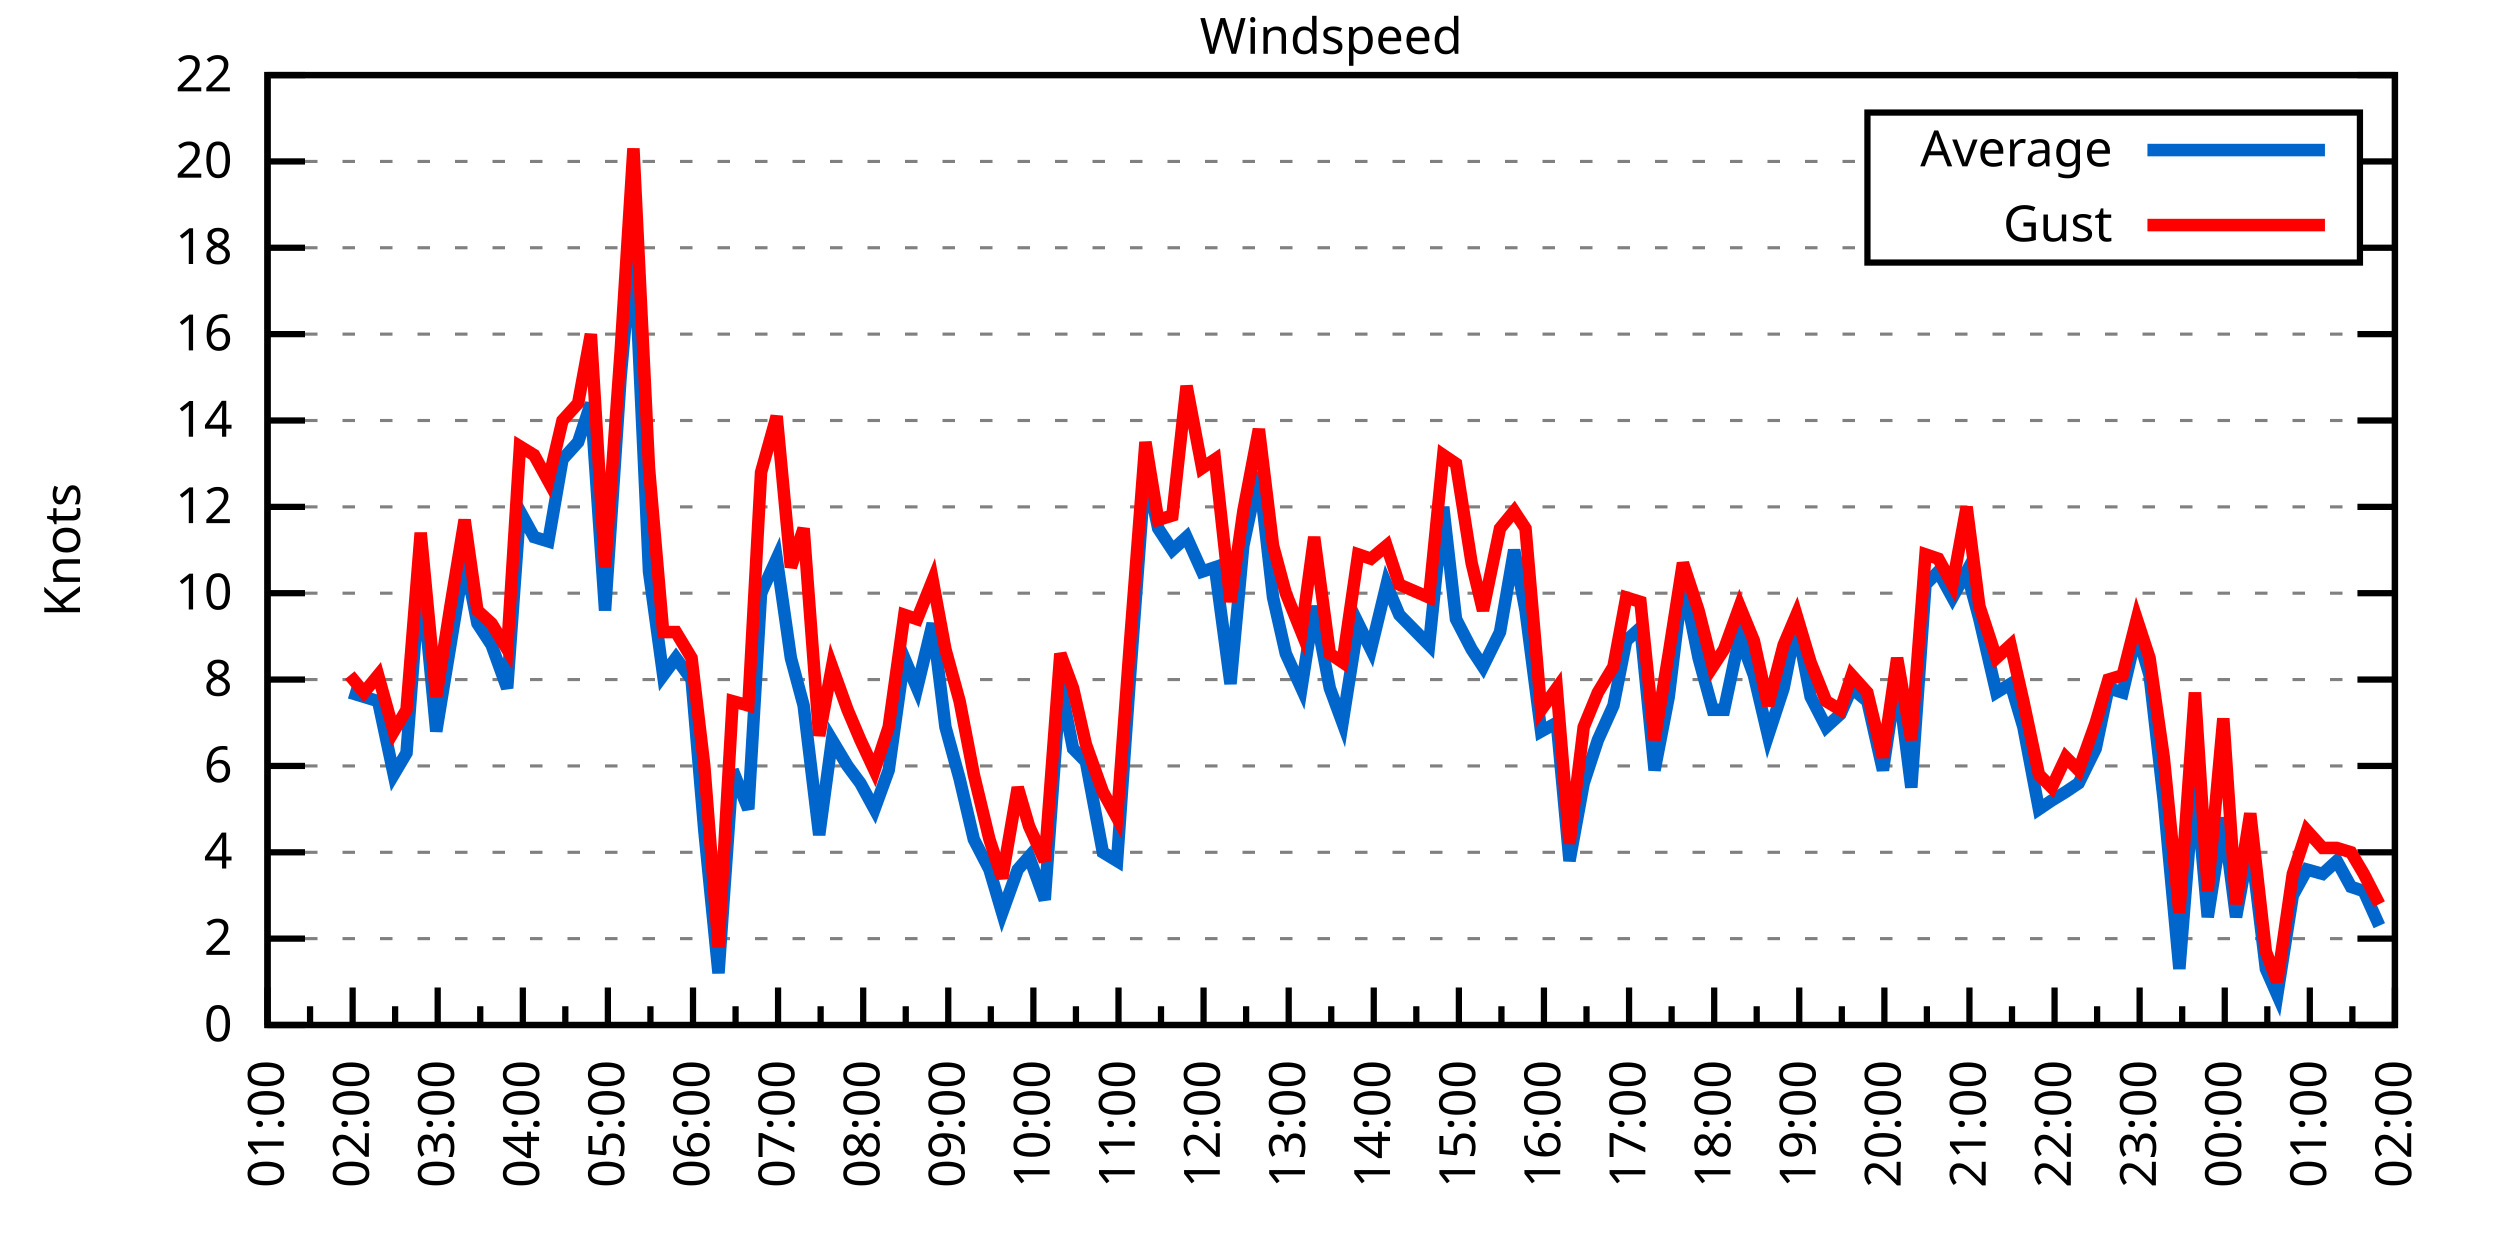
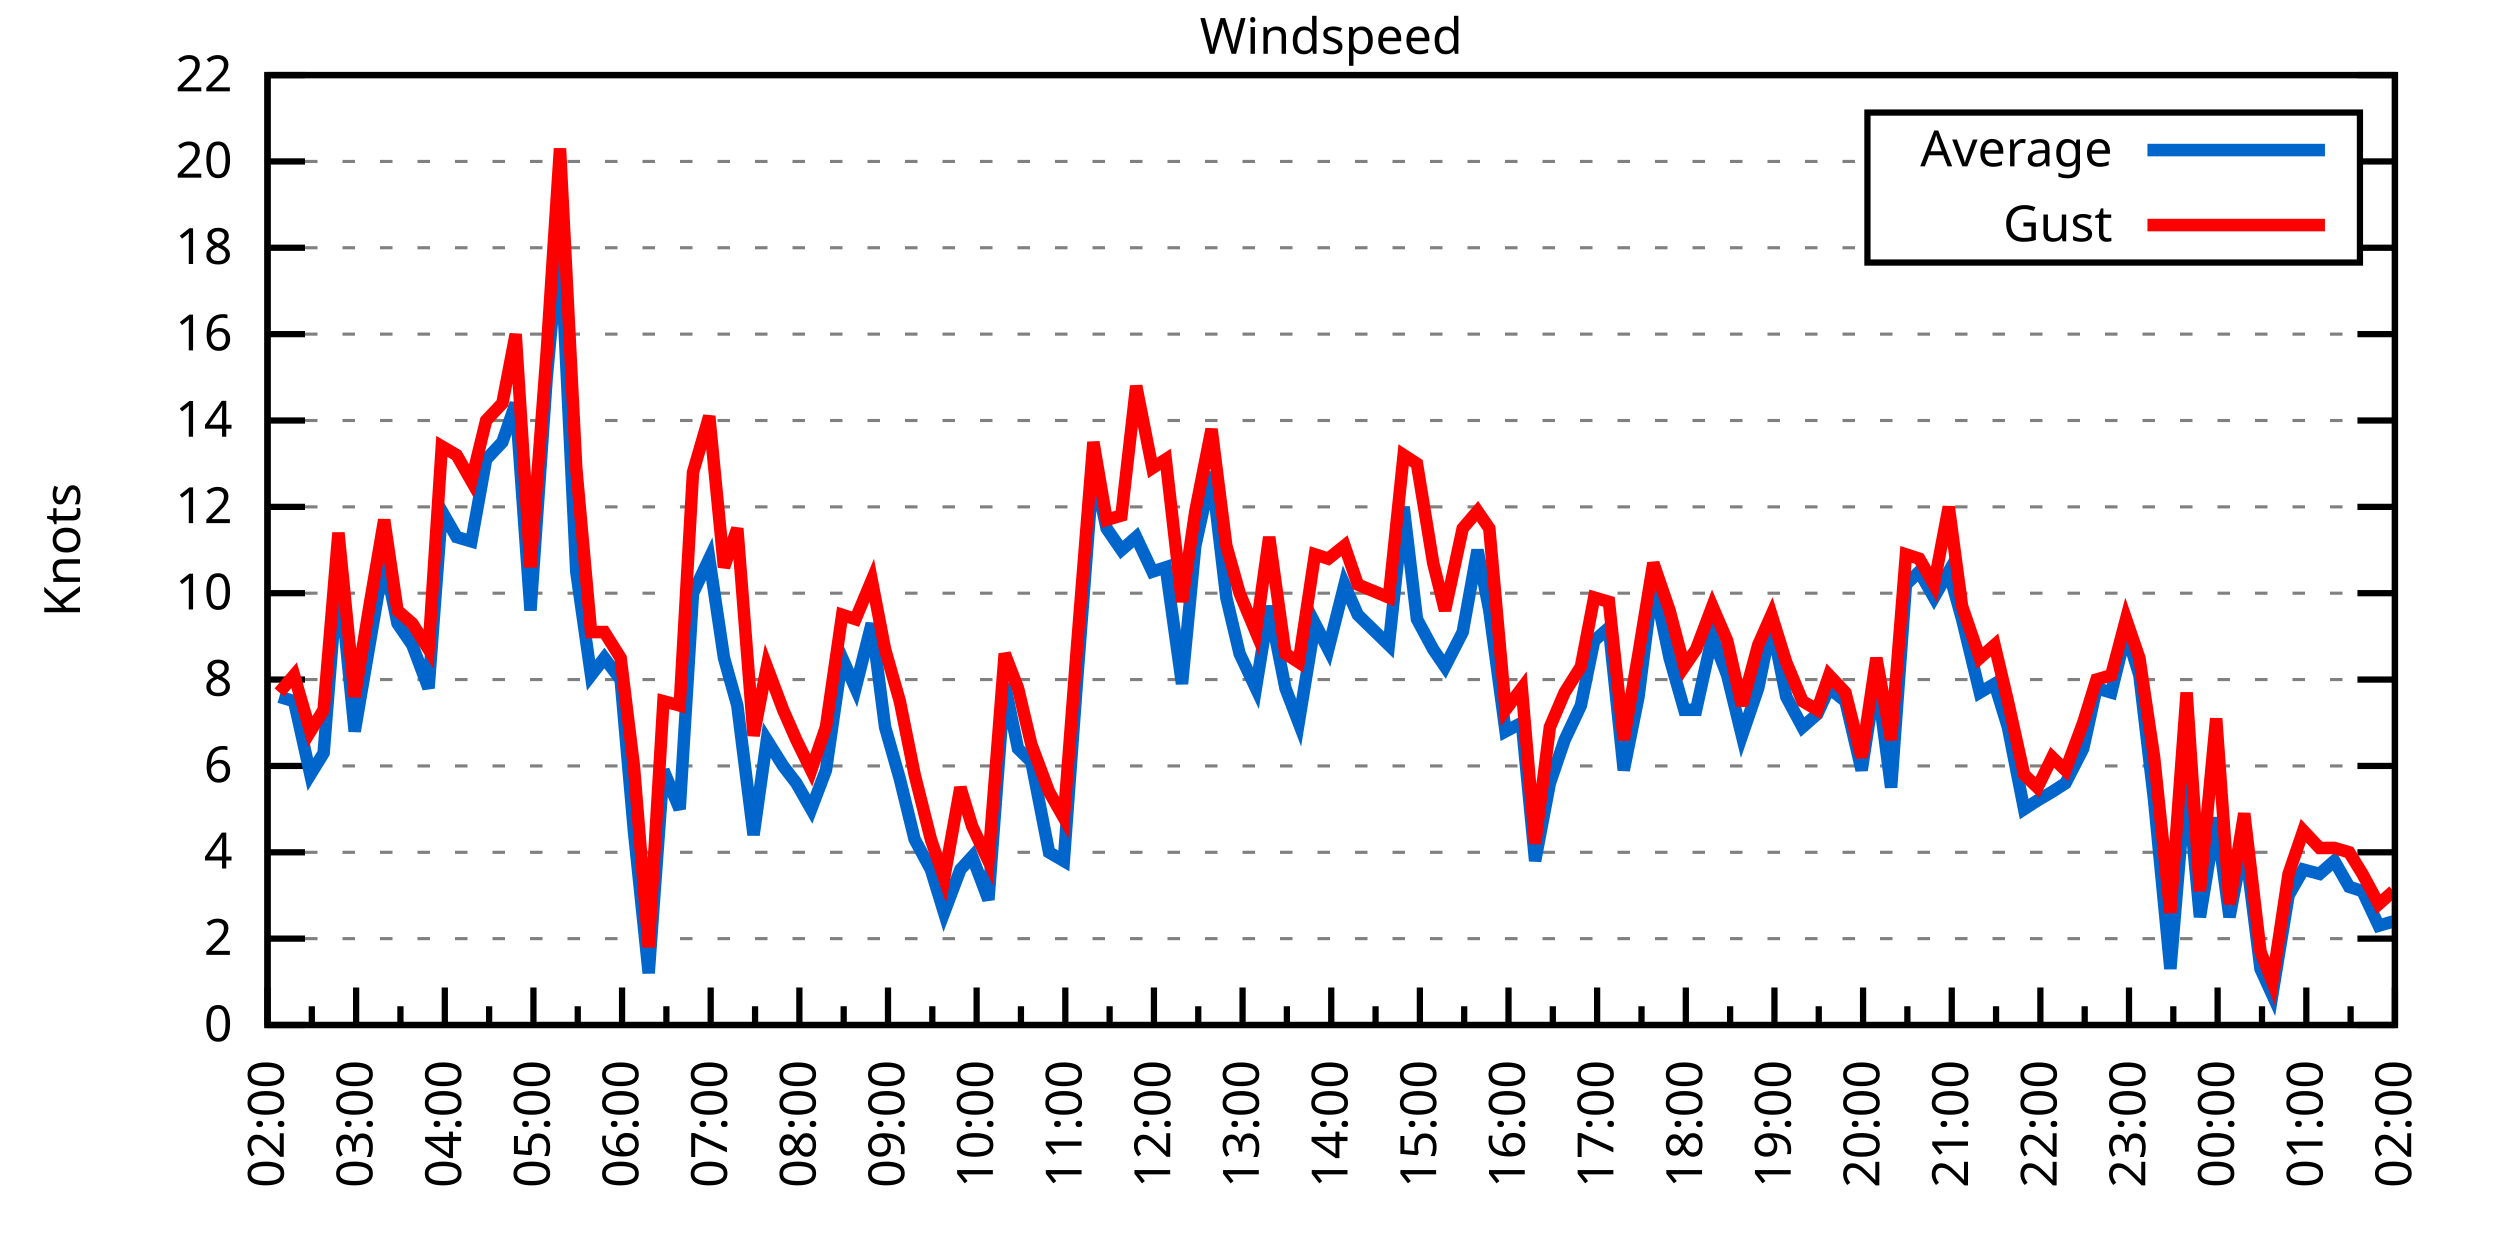
<svg xmlns="http://www.w3.org/2000/svg" xmlns:xlink="http://www.w3.org/1999/xlink" width="400" height="200" viewBox="0 0 400 200">
  <g id="gnuplot_canvas">
    <rect x="0" y="0" width="400" height="200" fill="none" />
    <defs>
      <circle id="gpDot" r="0.5" stroke-width="0.5" stroke="currentColor" />
      <path id="gpPt0" stroke-width="0.333" stroke="currentColor" d="M-1,0 h2 M0,-1 v2" />
      <path id="gpPt1" stroke-width="0.333" stroke="currentColor" d="M-1,-1 L1,1 M1,-1 L-1,1" />
      <path id="gpPt2" stroke-width="0.333" stroke="currentColor" d="M-1,0 L1,0 M0,-1 L0,1 M-1,-1 L1,1 M-1,1 L1,-1" />
      <rect id="gpPt3" stroke-width="0.333" stroke="currentColor" x="-1" y="-1" width="2" height="2" />
      <rect id="gpPt4" stroke-width="0.333" stroke="currentColor" fill="currentColor" x="-1" y="-1" width="2" height="2" />
      <circle id="gpPt5" stroke-width="0.333" stroke="currentColor" cx="0" cy="0" r="1" />
      <use xlink:href="#gpPt5" id="gpPt6" fill="currentColor" stroke="none" />
      <path id="gpPt7" stroke-width="0.333" stroke="currentColor" d="M0,-1.33 L-1.33,0.67 L1.33,0.67 z" />
      <use xlink:href="#gpPt7" id="gpPt8" fill="currentColor" stroke="none" />
      <use xlink:href="#gpPt7" id="gpPt9" stroke="currentColor" transform="rotate(180)" />
      <use xlink:href="#gpPt9" id="gpPt10" fill="currentColor" stroke="none" />
      <use xlink:href="#gpPt3" id="gpPt11" stroke="currentColor" transform="rotate(45)" />
      <use xlink:href="#gpPt11" id="gpPt12" fill="currentColor" stroke="none" />
      <path id="gpPt13" stroke-width="0.333" stroke="currentColor" d="M0,1.330 L1.265,0.411 L0.782,-1.067 L-0.782,-1.076 L-1.265,0.411 z" />
      <use xlink:href="#gpPt13" id="gpPt14" fill="currentColor" stroke="none" />
      <filter id="textbox" filterUnits="objectBoundingBox" x="0" y="0" height="1" width="1">
        <feFlood flood-color="white" flood-opacity="1" result="bgnd" />
        <feComposite in="SourceGraphic" in2="bgnd" operator="atop" />
      </filter>
      <filter id="greybox" filterUnits="objectBoundingBox" x="0" y="0" height="1" width="1">
        <feFlood flood-color="lightgrey" flood-opacity="1" result="grey" />
        <feComposite in="SourceGraphic" in2="grey" operator="atop" />
      </filter>
    </defs>
    <g fill="none" color="white" stroke="currentColor" stroke-width="1.00" stroke-linecap="butt" stroke-linejoin="miter">
</g>
    <g fill="none" color="black" stroke="currentColor" stroke-width="1.00" stroke-linecap="butt" stroke-linejoin="miter">
      <g stroke="none" shape-rendering="crispEdges">
        <polygon fill="rgb(255, 255, 255)" points="42.80,164.00 383.18,164.00 383.18,12.02 42.80,12.02 " />
      </g>
    </g>
    <g fill="none" color="black" stroke="currentColor" stroke-width="1.00" stroke-linecap="butt" stroke-linejoin="miter">
</g>
    <g fill="none" color="black" stroke="black" stroke-width="0.50" stroke-linecap="butt" stroke-linejoin="miter">
</g>
    <g fill="none" color="gray" stroke="currentColor" stroke-width="0.50" stroke-linecap="butt" stroke-linejoin="miter">
      <path stroke="gray" stroke-dasharray="2,4" class="gridline" d="M42.80,164.00 L383.19,164.00  " />
    </g>
    <g fill="none" color="gray" stroke="gray" stroke-width="1.00" stroke-linecap="butt" stroke-linejoin="miter">
</g>
    <g fill="none" color="black" stroke="currentColor" stroke-width="1.00" stroke-linecap="butt" stroke-linejoin="miter">
      <path stroke="black" d="M42.80,164.00 L48.80,164.00 M383.19,164.00 L377.19,164.00  " />
      <g transform="translate(37.20,166.60)" stroke="none" fill="black" font-family="Sans" font-size="8.00" text-anchor="end">
        <text>
          <tspan font-family="Sans"> 0</tspan>
        </text>
      </g>
    </g>
    <g fill="none" color="black" stroke="currentColor" stroke-width="1.00" stroke-linecap="butt" stroke-linejoin="miter">
</g>
    <g fill="none" color="black" stroke="black" stroke-width="0.50" stroke-linecap="butt" stroke-linejoin="miter">
</g>
    <g fill="none" color="gray" stroke="currentColor" stroke-width="0.50" stroke-linecap="butt" stroke-linejoin="miter">
      <path stroke="gray" stroke-dasharray="2,4" class="gridline" d="M42.80,150.18 L383.19,150.18  " />
    </g>
    <g fill="none" color="gray" stroke="gray" stroke-width="1.00" stroke-linecap="butt" stroke-linejoin="miter">
</g>
    <g fill="none" color="black" stroke="currentColor" stroke-width="1.00" stroke-linecap="butt" stroke-linejoin="miter">
      <path stroke="black" d="M42.80,150.18 L48.80,150.18 M383.19,150.18 L377.19,150.18  " />
      <g transform="translate(37.20,152.78)" stroke="none" fill="black" font-family="Sans" font-size="8.00" text-anchor="end">
        <text>
          <tspan font-family="Sans"> 2</tspan>
        </text>
      </g>
    </g>
    <g fill="none" color="black" stroke="currentColor" stroke-width="1.00" stroke-linecap="butt" stroke-linejoin="miter">
</g>
    <g fill="none" color="black" stroke="black" stroke-width="0.50" stroke-linecap="butt" stroke-linejoin="miter">
</g>
    <g fill="none" color="gray" stroke="currentColor" stroke-width="0.50" stroke-linecap="butt" stroke-linejoin="miter">
      <path stroke="gray" stroke-dasharray="2,4" class="gridline" d="M42.80,136.37 L383.19,136.37  " />
    </g>
    <g fill="none" color="gray" stroke="gray" stroke-width="1.00" stroke-linecap="butt" stroke-linejoin="miter">
</g>
    <g fill="none" color="black" stroke="currentColor" stroke-width="1.00" stroke-linecap="butt" stroke-linejoin="miter">
      <path stroke="black" d="M42.80,136.37 L48.80,136.37 M383.19,136.37 L377.19,136.37  " />
      <g transform="translate(37.20,138.97)" stroke="none" fill="black" font-family="Sans" font-size="8.00" text-anchor="end">
        <text>
          <tspan font-family="Sans"> 4</tspan>
        </text>
      </g>
    </g>
    <g fill="none" color="black" stroke="currentColor" stroke-width="1.00" stroke-linecap="butt" stroke-linejoin="miter">
</g>
    <g fill="none" color="black" stroke="black" stroke-width="0.50" stroke-linecap="butt" stroke-linejoin="miter">
</g>
    <g fill="none" color="gray" stroke="currentColor" stroke-width="0.50" stroke-linecap="butt" stroke-linejoin="miter">
      <path stroke="gray" stroke-dasharray="2,4" class="gridline" d="M42.80,122.55 L383.19,122.55  " />
    </g>
    <g fill="none" color="gray" stroke="gray" stroke-width="1.00" stroke-linecap="butt" stroke-linejoin="miter">
</g>
    <g fill="none" color="black" stroke="currentColor" stroke-width="1.00" stroke-linecap="butt" stroke-linejoin="miter">
      <path stroke="black" d="M42.80,122.55 L48.80,122.55 M383.19,122.55 L377.19,122.55  " />
      <g transform="translate(37.20,125.15)" stroke="none" fill="black" font-family="Sans" font-size="8.00" text-anchor="end">
        <text>
          <tspan font-family="Sans"> 6</tspan>
        </text>
      </g>
    </g>
    <g fill="none" color="black" stroke="currentColor" stroke-width="1.00" stroke-linecap="butt" stroke-linejoin="miter">
</g>
    <g fill="none" color="black" stroke="black" stroke-width="0.50" stroke-linecap="butt" stroke-linejoin="miter">
</g>
    <g fill="none" color="gray" stroke="currentColor" stroke-width="0.50" stroke-linecap="butt" stroke-linejoin="miter">
      <path stroke="gray" stroke-dasharray="2,4" class="gridline" d="M42.80,108.73 L383.19,108.73  " />
    </g>
    <g fill="none" color="gray" stroke="gray" stroke-width="1.00" stroke-linecap="butt" stroke-linejoin="miter">
</g>
    <g fill="none" color="black" stroke="currentColor" stroke-width="1.00" stroke-linecap="butt" stroke-linejoin="miter">
      <path stroke="black" d="M42.80,108.73 L48.80,108.73 M383.19,108.73 L377.19,108.73  " />
      <g transform="translate(37.20,111.33)" stroke="none" fill="black" font-family="Sans" font-size="8.00" text-anchor="end">
        <text>
          <tspan font-family="Sans"> 8</tspan>
        </text>
      </g>
    </g>
    <g fill="none" color="black" stroke="currentColor" stroke-width="1.00" stroke-linecap="butt" stroke-linejoin="miter">
</g>
    <g fill="none" color="black" stroke="black" stroke-width="0.50" stroke-linecap="butt" stroke-linejoin="miter">
</g>
    <g fill="none" color="gray" stroke="currentColor" stroke-width="0.50" stroke-linecap="butt" stroke-linejoin="miter">
      <path stroke="gray" stroke-dasharray="2,4" class="gridline" d="M42.80,94.91 L383.19,94.91  " />
    </g>
    <g fill="none" color="gray" stroke="gray" stroke-width="1.00" stroke-linecap="butt" stroke-linejoin="miter">
</g>
    <g fill="none" color="black" stroke="currentColor" stroke-width="1.00" stroke-linecap="butt" stroke-linejoin="miter">
      <path stroke="black" d="M42.80,94.91 L48.80,94.91 M383.19,94.91 L377.19,94.91  " />
      <g transform="translate(37.20,97.51)" stroke="none" fill="black" font-family="Sans" font-size="8.00" text-anchor="end">
        <text>
          <tspan font-family="Sans"> 10</tspan>
        </text>
      </g>
    </g>
    <g fill="none" color="black" stroke="currentColor" stroke-width="1.00" stroke-linecap="butt" stroke-linejoin="miter">
</g>
    <g fill="none" color="black" stroke="black" stroke-width="0.50" stroke-linecap="butt" stroke-linejoin="miter">
</g>
    <g fill="none" color="gray" stroke="currentColor" stroke-width="0.50" stroke-linecap="butt" stroke-linejoin="miter">
      <path stroke="gray" stroke-dasharray="2,4" class="gridline" d="M42.80,81.10 L383.19,81.10  " />
    </g>
    <g fill="none" color="gray" stroke="gray" stroke-width="1.00" stroke-linecap="butt" stroke-linejoin="miter">
</g>
    <g fill="none" color="black" stroke="currentColor" stroke-width="1.00" stroke-linecap="butt" stroke-linejoin="miter">
      <path stroke="black" d="M42.80,81.10 L48.80,81.10 M383.19,81.10 L377.19,81.10  " />
      <g transform="translate(37.20,83.70)" stroke="none" fill="black" font-family="Sans" font-size="8.00" text-anchor="end">
        <text>
          <tspan font-family="Sans"> 12</tspan>
        </text>
      </g>
    </g>
    <g fill="none" color="black" stroke="currentColor" stroke-width="1.00" stroke-linecap="butt" stroke-linejoin="miter">
</g>
    <g fill="none" color="black" stroke="black" stroke-width="0.50" stroke-linecap="butt" stroke-linejoin="miter">
</g>
    <g fill="none" color="gray" stroke="currentColor" stroke-width="0.50" stroke-linecap="butt" stroke-linejoin="miter">
      <path stroke="gray" stroke-dasharray="2,4" class="gridline" d="M42.80,67.28 L383.19,67.28  " />
    </g>
    <g fill="none" color="gray" stroke="gray" stroke-width="1.00" stroke-linecap="butt" stroke-linejoin="miter">
</g>
    <g fill="none" color="black" stroke="currentColor" stroke-width="1.00" stroke-linecap="butt" stroke-linejoin="miter">
      <path stroke="black" d="M42.80,67.28 L48.80,67.28 M383.19,67.28 L377.19,67.28  " />
      <g transform="translate(37.20,69.88)" stroke="none" fill="black" font-family="Sans" font-size="8.00" text-anchor="end">
        <text>
          <tspan font-family="Sans"> 14</tspan>
        </text>
      </g>
    </g>
    <g fill="none" color="black" stroke="currentColor" stroke-width="1.00" stroke-linecap="butt" stroke-linejoin="miter">
</g>
    <g fill="none" color="black" stroke="black" stroke-width="0.50" stroke-linecap="butt" stroke-linejoin="miter">
</g>
    <g fill="none" color="gray" stroke="currentColor" stroke-width="0.50" stroke-linecap="butt" stroke-linejoin="miter">
      <path stroke="gray" stroke-dasharray="2,4" class="gridline" d="M42.80,53.46 L383.19,53.46  " />
    </g>
    <g fill="none" color="gray" stroke="gray" stroke-width="1.00" stroke-linecap="butt" stroke-linejoin="miter">
</g>
    <g fill="none" color="black" stroke="currentColor" stroke-width="1.00" stroke-linecap="butt" stroke-linejoin="miter">
      <path stroke="black" d="M42.80,53.46 L48.80,53.46 M383.19,53.46 L377.19,53.46  " />
      <g transform="translate(37.20,56.06)" stroke="none" fill="black" font-family="Sans" font-size="8.00" text-anchor="end">
        <text>
          <tspan font-family="Sans"> 16</tspan>
        </text>
      </g>
    </g>
    <g fill="none" color="black" stroke="currentColor" stroke-width="1.00" stroke-linecap="butt" stroke-linejoin="miter">
</g>
    <g fill="none" color="black" stroke="black" stroke-width="0.50" stroke-linecap="butt" stroke-linejoin="miter">
</g>
    <g fill="none" color="gray" stroke="currentColor" stroke-width="0.50" stroke-linecap="butt" stroke-linejoin="miter">
      <path stroke="gray" stroke-dasharray="2,4" class="gridline" d="M42.80,39.64 L298.79,39.64 M377.59,39.64 L383.19,39.64  " />
    </g>
    <g fill="none" color="gray" stroke="gray" stroke-width="1.00" stroke-linecap="butt" stroke-linejoin="miter">
</g>
    <g fill="none" color="black" stroke="currentColor" stroke-width="1.00" stroke-linecap="butt" stroke-linejoin="miter">
      <path stroke="black" d="M42.80,39.64 L48.80,39.64 M383.19,39.64 L377.19,39.64  " />
      <g transform="translate(37.20,42.24)" stroke="none" fill="black" font-family="Sans" font-size="8.00" text-anchor="end">
        <text>
          <tspan font-family="Sans"> 18</tspan>
        </text>
      </g>
    </g>
    <g fill="none" color="black" stroke="currentColor" stroke-width="1.00" stroke-linecap="butt" stroke-linejoin="miter">
</g>
    <g fill="none" color="black" stroke="black" stroke-width="0.50" stroke-linecap="butt" stroke-linejoin="miter">
</g>
    <g fill="none" color="gray" stroke="currentColor" stroke-width="0.50" stroke-linecap="butt" stroke-linejoin="miter">
      <path stroke="gray" stroke-dasharray="2,4" class="gridline" d="M42.80,25.83 L298.79,25.83 M377.59,25.83 L383.19,25.83  " />
    </g>
    <g fill="none" color="gray" stroke="gray" stroke-width="1.00" stroke-linecap="butt" stroke-linejoin="miter">
</g>
    <g fill="none" color="black" stroke="currentColor" stroke-width="1.00" stroke-linecap="butt" stroke-linejoin="miter">
      <path stroke="black" d="M42.80,25.83 L48.80,25.83 M383.19,25.83 L377.19,25.83  " />
      <g transform="translate(37.20,28.43)" stroke="none" fill="black" font-family="Sans" font-size="8.00" text-anchor="end">
        <text>
          <tspan font-family="Sans"> 20</tspan>
        </text>
      </g>
    </g>
    <g fill="none" color="black" stroke="currentColor" stroke-width="1.00" stroke-linecap="butt" stroke-linejoin="miter">
</g>
    <g fill="none" color="black" stroke="black" stroke-width="0.50" stroke-linecap="butt" stroke-linejoin="miter">
</g>
    <g fill="none" color="gray" stroke="currentColor" stroke-width="0.50" stroke-linecap="butt" stroke-linejoin="miter">
      <path stroke="gray" stroke-dasharray="2,4" class="gridline" d="M42.80,12.01 L383.19,12.01  " />
    </g>
    <g fill="none" color="gray" stroke="gray" stroke-width="1.00" stroke-linecap="butt" stroke-linejoin="miter">
</g>
    <g fill="none" color="black" stroke="currentColor" stroke-width="1.00" stroke-linecap="butt" stroke-linejoin="miter">
      <path stroke="black" d="M42.80,12.01 L48.80,12.01 M383.19,12.01 L377.19,12.01  " />
      <g transform="translate(37.20,14.61)" stroke="none" fill="black" font-family="Sans" font-size="8.00" text-anchor="end">
        <text>
          <tspan font-family="Sans"> 22</tspan>
        </text>
      </g>
    </g>
    <g fill="none" color="black" stroke="currentColor" stroke-width="1.00" stroke-linecap="butt" stroke-linejoin="miter">
      <path stroke="black" d="M42.80,164.00 L42.80,158.00  " />
      <g transform="translate(45.40,169.60) rotate(270)" stroke="none" fill="black" font-family="Sans" font-size="8.00" text-anchor="end">
        <text>
+           <tspan font-family="Sans">02:00</tspan>
+         </text>
+       </g>
+     </g>
+     <g fill="none" color="black" stroke="currentColor" stroke-width="1.00" stroke-linecap="butt" stroke-linejoin="miter">
+       <path stroke="black" d="M49.89,164.00 L49.89,161.00 M56.98,164.00 L56.98,158.00  " />
+       <g transform="translate(59.58,169.60) rotate(270)" stroke="none" fill="black" font-family="Sans" font-size="8.00" text-anchor="end">
+         <text>
+           <tspan font-family="Sans">03:00</tspan>
+         </text>
+       </g>
+     </g>
+     <g fill="none" color="black" stroke="currentColor" stroke-width="1.00" stroke-linecap="butt" stroke-linejoin="miter">
+       <path stroke="black" d="M64.07,164.00 L64.07,161.00 M71.17,164.00 L71.17,158.00  " />
+       <g transform="translate(73.77,169.60) rotate(270)" stroke="none" fill="black" font-family="Sans" font-size="8.00" text-anchor="end">
+         <text>
+           <tspan font-family="Sans">04:00</tspan>
+         </text>
+       </g>
+     </g>
+     <g fill="none" color="black" stroke="currentColor" stroke-width="1.00" stroke-linecap="butt" stroke-linejoin="miter">
+       <path stroke="black" d="M78.26,164.00 L78.26,161.00 M85.35,164.00 L85.35,158.00  " />
+       <g transform="translate(87.95,169.60) rotate(270)" stroke="none" fill="black" font-family="Sans" font-size="8.00" text-anchor="end">
+         <text>
+           <tspan font-family="Sans">05:00</tspan>
+         </text>
+       </g>
+     </g>
+     <g fill="none" color="black" stroke="currentColor" stroke-width="1.00" stroke-linecap="butt" stroke-linejoin="miter">
+       <path stroke="black" d="M92.44,164.00 L92.44,161.00 M99.53,164.00 L99.53,158.00  " />
+       <g transform="translate(102.13,169.60) rotate(270)" stroke="none" fill="black" font-family="Sans" font-size="8.00" text-anchor="end">
+         <text>
+           <tspan font-family="Sans">06:00</tspan>
+         </text>
+       </g>
+     </g>
+     <g fill="none" color="black" stroke="currentColor" stroke-width="1.00" stroke-linecap="butt" stroke-linejoin="miter">
+       <path stroke="black" d="M106.62,164.00 L106.62,161.00 M113.71,164.00 L113.71,158.00  " />
+       <g transform="translate(116.31,169.60) rotate(270)" stroke="none" fill="black" font-family="Sans" font-size="8.00" text-anchor="end">
+         <text>
+           <tspan font-family="Sans">07:00</tspan>
+         </text>
+       </g>
+     </g>
+     <g fill="none" color="black" stroke="currentColor" stroke-width="1.00" stroke-linecap="butt" stroke-linejoin="miter">
+       <path stroke="black" d="M120.81,164.00 L120.81,161.00 M127.90,164.00 L127.90,158.00  " />
+       <g transform="translate(130.50,169.60) rotate(270)" stroke="none" fill="black" font-family="Sans" font-size="8.00" text-anchor="end">
+         <text>
+           <tspan font-family="Sans">08:00</tspan>
+         </text>
+       </g>
+     </g>
+     <g fill="none" color="black" stroke="currentColor" stroke-width="1.00" stroke-linecap="butt" stroke-linejoin="miter">
+       <path stroke="black" d="M134.99,164.00 L134.99,161.00 M142.08,164.00 L142.08,158.00  " />
+       <g transform="translate(144.68,169.60) rotate(270)" stroke="none" fill="black" font-family="Sans" font-size="8.00" text-anchor="end">
+         <text>
+           <tspan font-family="Sans">09:00</tspan>
+         </text>
+       </g>
+     </g>
+     <g fill="none" color="black" stroke="currentColor" stroke-width="1.00" stroke-linecap="butt" stroke-linejoin="miter">
+       <path stroke="black" d="M149.17,164.00 L149.17,161.00 M156.26,164.00 L156.26,158.00  " />
+       <g transform="translate(158.86,169.60) rotate(270)" stroke="none" fill="black" font-family="Sans" font-size="8.00" text-anchor="end">
+         <text>
+           <tspan font-family="Sans">10:00</tspan>
+         </text>
+       </g>
+     </g>
+     <g fill="none" color="black" stroke="currentColor" stroke-width="1.00" stroke-linecap="butt" stroke-linejoin="miter">
+       <path stroke="black" d="M163.35,164.00 L163.35,161.00 M170.45,164.00 L170.45,158.00  " />
+       <g transform="translate(173.05,169.60) rotate(270)" stroke="none" fill="black" font-family="Sans" font-size="8.00" text-anchor="end">
+         <text>
+           <tspan font-family="Sans">11:00</tspan>
+         </text>
+       </g>
+     </g>
+     <g fill="none" color="black" stroke="currentColor" stroke-width="1.00" stroke-linecap="butt" stroke-linejoin="miter">
+       <path stroke="black" d="M177.54,164.00 L177.54,161.00 M184.63,164.00 L184.63,158.00  " />
+       <g transform="translate(187.23,169.60) rotate(270)" stroke="none" fill="black" font-family="Sans" font-size="8.00" text-anchor="end">
+         <text>
+           <tspan font-family="Sans">12:00</tspan>
+         </text>
+       </g>
+     </g>
+     <g fill="none" color="black" stroke="currentColor" stroke-width="1.00" stroke-linecap="butt" stroke-linejoin="miter">
+       <path stroke="black" d="M191.72,164.00 L191.72,161.00 M198.81,164.00 L198.81,158.00  " />
+       <g transform="translate(201.41,169.60) rotate(270)" stroke="none" fill="black" font-family="Sans" font-size="8.00" text-anchor="end">
+         <text>
+           <tspan font-family="Sans">13:00</tspan>
+         </text>
+       </g>
+     </g>
+     <g fill="none" color="black" stroke="currentColor" stroke-width="1.00" stroke-linecap="butt" stroke-linejoin="miter">
+       <path stroke="black" d="M205.90,164.00 L205.90,161.00 M213.00,164.00 L213.00,158.00  " />
+       <g transform="translate(215.60,169.60) rotate(270)" stroke="none" fill="black" font-family="Sans" font-size="8.00" text-anchor="end">
+         <text>
+           <tspan font-family="Sans">14:00</tspan>
+         </text>
+       </g>
+     </g>
+     <g fill="none" color="black" stroke="currentColor" stroke-width="1.00" stroke-linecap="butt" stroke-linejoin="miter">
+       <path stroke="black" d="M220.09,164.00 L220.09,161.00 M227.18,164.00 L227.18,158.00  " />
+       <g transform="translate(229.78,169.60) rotate(270)" stroke="none" fill="black" font-family="Sans" font-size="8.00" text-anchor="end">
+         <text>
+           <tspan font-family="Sans">15:00</tspan>
+         </text>
+       </g>
+     </g>
+     <g fill="none" color="black" stroke="currentColor" stroke-width="1.00" stroke-linecap="butt" stroke-linejoin="miter">
+       <path stroke="black" d="M234.27,164.00 L234.27,161.00 M241.36,164.00 L241.36,158.00  " />
+       <g transform="translate(243.96,169.60) rotate(270)" stroke="none" fill="black" font-family="Sans" font-size="8.00" text-anchor="end">
+         <text>
+           <tspan font-family="Sans">16:00</tspan>
+         </text>
+       </g>
+     </g>
+     <g fill="none" color="black" stroke="currentColor" stroke-width="1.00" stroke-linecap="butt" stroke-linejoin="miter">
+       <path stroke="black" d="M248.45,164.00 L248.45,161.00 M255.54,164.00 L255.54,158.00  " />
+       <g transform="translate(258.14,169.60) rotate(270)" stroke="none" fill="black" font-family="Sans" font-size="8.00" text-anchor="end">
+         <text>
+           <tspan font-family="Sans">17:00</tspan>
+         </text>
+       </g>
+     </g>
+     <g fill="none" color="black" stroke="currentColor" stroke-width="1.00" stroke-linecap="butt" stroke-linejoin="miter">
+       <path stroke="black" d="M262.64,164.00 L262.64,161.00 M269.73,164.00 L269.73,158.00  " />
+       <g transform="translate(272.33,169.60) rotate(270)" stroke="none" fill="black" font-family="Sans" font-size="8.00" text-anchor="end">
+         <text>
+           <tspan font-family="Sans">18:00</tspan>
+         </text>
+       </g>
+     </g>
+     <g fill="none" color="black" stroke="currentColor" stroke-width="1.00" stroke-linecap="butt" stroke-linejoin="miter">
+       <path stroke="black" d="M276.82,164.00 L276.82,161.00 M283.91,164.00 L283.91,158.00  " />
+       <g transform="translate(286.51,169.60) rotate(270)" stroke="none" fill="black" font-family="Sans" font-size="8.00" text-anchor="end">
+         <text>
+           <tspan font-family="Sans">19:00</tspan>
+         </text>
+       </g>
+     </g>
+     <g fill="none" color="black" stroke="currentColor" stroke-width="1.00" stroke-linecap="butt" stroke-linejoin="miter">
+       <path stroke="black" d="M291.00,164.00 L291.00,161.00 M298.09,164.00 L298.09,158.00  " />
+       <g transform="translate(300.69,169.60) rotate(270)" stroke="none" fill="black" font-family="Sans" font-size="8.00" text-anchor="end">
+         <text>
+           <tspan font-family="Sans">20:00</tspan>
+         </text>
+       </g>
+     </g>
+     <g fill="none" color="black" stroke="currentColor" stroke-width="1.00" stroke-linecap="butt" stroke-linejoin="miter">
+       <path stroke="black" d="M305.18,164.00 L305.18,161.00 M312.28,164.00 L312.28,158.00  " />
+       <g transform="translate(314.88,169.60) rotate(270)" stroke="none" fill="black" font-family="Sans" font-size="8.00" text-anchor="end">
+         <text>
+           <tspan font-family="Sans">21:00</tspan>
+         </text>
+       </g>
+     </g>
+     <g fill="none" color="black" stroke="currentColor" stroke-width="1.00" stroke-linecap="butt" stroke-linejoin="miter">
+       <path stroke="black" d="M319.37,164.00 L319.37,161.00 M326.46,164.00 L326.46,158.00  " />
+       <g transform="translate(329.06,169.60) rotate(270)" stroke="none" fill="black" font-family="Sans" font-size="8.00" text-anchor="end">
+         <text>
+           <tspan font-family="Sans">22:00</tspan>
+         </text>
+       </g>
+     </g>
+     <g fill="none" color="black" stroke="currentColor" stroke-width="1.00" stroke-linecap="butt" stroke-linejoin="miter">
+       <path stroke="black" d="M333.55,164.00 L333.55,161.00 M340.64,164.00 L340.64,158.00  " />
+       <g transform="translate(343.24,169.60) rotate(270)" stroke="none" fill="black" font-family="Sans" font-size="8.00" text-anchor="end">
+         <text>
+           <tspan font-family="Sans">23:00</tspan>
+         </text>
+       </g>
+     </g>
+     <g fill="none" color="black" stroke="currentColor" stroke-width="1.00" stroke-linecap="butt" stroke-linejoin="miter">
+       <path stroke="black" d="M347.73,164.00 L347.73,161.00 M354.82,164.00 L354.82,158.00  " />
+       <g transform="translate(357.42,169.60) rotate(270)" stroke="none" fill="black" font-family="Sans" font-size="8.00" text-anchor="end">
+         <text>
+           <tspan font-family="Sans">00:00</tspan>
+         </text>
+       </g>
+     </g>
+     <g fill="none" color="black" stroke="currentColor" stroke-width="1.00" stroke-linecap="butt" stroke-linejoin="miter">
+       <path stroke="black" d="M361.92,164.00 L361.92,161.00 M369.01,164.00 L369.01,158.00  " />
+       <g transform="translate(371.61,169.60) rotate(270)" stroke="none" fill="black" font-family="Sans" font-size="8.00" text-anchor="end">
+         <text>
          <tspan font-family="Sans">01:00</tspan>
        </text>
      </g>
    </g>
    <g fill="none" color="black" stroke="currentColor" stroke-width="1.00" stroke-linecap="butt" stroke-linejoin="miter">
-       <path stroke="black" d="M49.61,164.00 L49.61,161.00 M56.42,164.00 L56.42,158.00  " />
-       <g transform="translate(59.02,169.60) rotate(270)" stroke="none" fill="black" font-family="Sans" font-size="8.00" text-anchor="end">
-         <text>
-           <tspan font-family="Sans">02:00</tspan>
-         </text>
-       </g>
-     </g>
-     <g fill="none" color="black" stroke="currentColor" stroke-width="1.00" stroke-linecap="butt" stroke-linejoin="miter">
-       <path stroke="black" d="M63.22,164.00 L63.22,161.00 M70.03,164.00 L70.03,158.00  " />
-       <g transform="translate(72.63,169.60) rotate(270)" stroke="none" fill="black" font-family="Sans" font-size="8.00" text-anchor="end">
-         <text>
-           <tspan font-family="Sans">03:00</tspan>
-         </text>
-       </g>
-     </g>
-     <g fill="none" color="black" stroke="currentColor" stroke-width="1.00" stroke-linecap="butt" stroke-linejoin="miter">
-       <path stroke="black" d="M76.84,164.00 L76.84,161.00 M83.65,164.00 L83.65,158.00  " />
-       <g transform="translate(86.25,169.60) rotate(270)" stroke="none" fill="black" font-family="Sans" font-size="8.00" text-anchor="end">
-         <text>
-           <tspan font-family="Sans">04:00</tspan>
-         </text>
-       </g>
-     </g>
-     <g fill="none" color="black" stroke="currentColor" stroke-width="1.00" stroke-linecap="butt" stroke-linejoin="miter">
-       <path stroke="black" d="M90.45,164.00 L90.45,161.00 M97.26,164.00 L97.26,158.00  " />
-       <g transform="translate(99.86,169.60) rotate(270)" stroke="none" fill="black" font-family="Sans" font-size="8.00" text-anchor="end">
-         <text>
-           <tspan font-family="Sans">05:00</tspan>
-         </text>
-       </g>
-     </g>
-     <g fill="none" color="black" stroke="currentColor" stroke-width="1.00" stroke-linecap="butt" stroke-linejoin="miter">
-       <path stroke="black" d="M104.07,164.00 L104.07,161.00 M110.88,164.00 L110.88,158.00  " />
-       <g transform="translate(113.48,169.60) rotate(270)" stroke="none" fill="black" font-family="Sans" font-size="8.00" text-anchor="end">
-         <text>
-           <tspan font-family="Sans">06:00</tspan>
-         </text>
-       </g>
-     </g>
-     <g fill="none" color="black" stroke="currentColor" stroke-width="1.00" stroke-linecap="butt" stroke-linejoin="miter">
-       <path stroke="black" d="M117.69,164.00 L117.69,161.00 M124.49,164.00 L124.49,158.00  " />
-       <g transform="translate(127.09,169.60) rotate(270)" stroke="none" fill="black" font-family="Sans" font-size="8.00" text-anchor="end">
-         <text>
-           <tspan font-family="Sans">07:00</tspan>
-         </text>
-       </g>
-     </g>
-     <g fill="none" color="black" stroke="currentColor" stroke-width="1.00" stroke-linecap="butt" stroke-linejoin="miter">
-       <path stroke="black" d="M131.30,164.00 L131.30,161.00 M138.11,164.00 L138.11,158.00  " />
-       <g transform="translate(140.71,169.60) rotate(270)" stroke="none" fill="black" font-family="Sans" font-size="8.00" text-anchor="end">
-         <text>
-           <tspan font-family="Sans">08:00</tspan>
-         </text>
-       </g>
-     </g>
-     <g fill="none" color="black" stroke="currentColor" stroke-width="1.00" stroke-linecap="butt" stroke-linejoin="miter">
-       <path stroke="black" d="M144.92,164.00 L144.92,161.00 M151.72,164.00 L151.72,158.00  " />
-       <g transform="translate(154.32,169.60) rotate(270)" stroke="none" fill="black" font-family="Sans" font-size="8.00" text-anchor="end">
-         <text>
-           <tspan font-family="Sans">09:00</tspan>
-         </text>
-       </g>
-     </g>
-     <g fill="none" color="black" stroke="currentColor" stroke-width="1.00" stroke-linecap="butt" stroke-linejoin="miter">
-       <path stroke="black" d="M158.53,164.00 L158.53,161.00 M165.34,164.00 L165.34,158.00  " />
-       <g transform="translate(167.94,169.60) rotate(270)" stroke="none" fill="black" font-family="Sans" font-size="8.00" text-anchor="end">
-         <text>
-           <tspan font-family="Sans">10:00</tspan>
-         </text>
-       </g>
-     </g>
-     <g fill="none" color="black" stroke="currentColor" stroke-width="1.00" stroke-linecap="butt" stroke-linejoin="miter">
-       <path stroke="black" d="M172.15,164.00 L172.15,161.00 M178.96,164.00 L178.96,158.00  " />
-       <g transform="translate(181.56,169.60) rotate(270)" stroke="none" fill="black" font-family="Sans" font-size="8.00" text-anchor="end">
-         <text>
-           <tspan font-family="Sans">11:00</tspan>
-         </text>
-       </g>
-     </g>
-     <g fill="none" color="black" stroke="currentColor" stroke-width="1.00" stroke-linecap="butt" stroke-linejoin="miter">
-       <path stroke="black" d="M185.76,164.00 L185.76,161.00 M192.57,164.00 L192.57,158.00  " />
-       <g transform="translate(195.17,169.60) rotate(270)" stroke="none" fill="black" font-family="Sans" font-size="8.00" text-anchor="end">
-         <text>
-           <tspan font-family="Sans">12:00</tspan>
-         </text>
-       </g>
-     </g>
-     <g fill="none" color="black" stroke="currentColor" stroke-width="1.00" stroke-linecap="butt" stroke-linejoin="miter">
-       <path stroke="black" d="M199.38,164.00 L199.38,161.00 M206.19,164.00 L206.19,158.00  " />
-       <g transform="translate(208.79,169.60) rotate(270)" stroke="none" fill="black" font-family="Sans" font-size="8.00" text-anchor="end">
-         <text>
-           <tspan font-family="Sans">13:00</tspan>
-         </text>
-       </g>
-     </g>
-     <g fill="none" color="black" stroke="currentColor" stroke-width="1.00" stroke-linecap="butt" stroke-linejoin="miter">
-       <path stroke="black" d="M213.00,164.00 L213.00,161.00 M219.80,164.00 L219.80,158.00  " />
-       <g transform="translate(222.40,169.60) rotate(270)" stroke="none" fill="black" font-family="Sans" font-size="8.00" text-anchor="end">
-         <text>
-           <tspan font-family="Sans">14:00</tspan>
-         </text>
-       </g>
-     </g>
-     <g fill="none" color="black" stroke="currentColor" stroke-width="1.00" stroke-linecap="butt" stroke-linejoin="miter">
-       <path stroke="black" d="M226.61,164.00 L226.61,161.00 M233.42,164.00 L233.42,158.00  " />
-       <g transform="translate(236.02,169.60) rotate(270)" stroke="none" fill="black" font-family="Sans" font-size="8.00" text-anchor="end">
-         <text>
-           <tspan font-family="Sans">15:00</tspan>
-         </text>
-       </g>
-     </g>
-     <g fill="none" color="black" stroke="currentColor" stroke-width="1.00" stroke-linecap="butt" stroke-linejoin="miter">
-       <path stroke="black" d="M240.23,164.00 L240.23,161.00 M247.03,164.00 L247.03,158.00  " />
-       <g transform="translate(249.63,169.60) rotate(270)" stroke="none" fill="black" font-family="Sans" font-size="8.00" text-anchor="end">
-         <text>
-           <tspan font-family="Sans">16:00</tspan>
-         </text>
-       </g>
-     </g>
-     <g fill="none" color="black" stroke="currentColor" stroke-width="1.00" stroke-linecap="butt" stroke-linejoin="miter">
-       <path stroke="black" d="M253.84,164.00 L253.84,161.00 M260.65,164.00 L260.65,158.00  " />
-       <g transform="translate(263.25,169.60) rotate(270)" stroke="none" fill="black" font-family="Sans" font-size="8.00" text-anchor="end">
-         <text>
-           <tspan font-family="Sans">17:00</tspan>
-         </text>
-       </g>
-     </g>
-     <g fill="none" color="black" stroke="currentColor" stroke-width="1.00" stroke-linecap="butt" stroke-linejoin="miter">
-       <path stroke="black" d="M267.46,164.00 L267.46,161.00 M274.27,164.00 L274.27,158.00  " />
-       <g transform="translate(276.87,169.60) rotate(270)" stroke="none" fill="black" font-family="Sans" font-size="8.00" text-anchor="end">
-         <text>
-           <tspan font-family="Sans">18:00</tspan>
-         </text>
-       </g>
-     </g>
-     <g fill="none" color="black" stroke="currentColor" stroke-width="1.00" stroke-linecap="butt" stroke-linejoin="miter">
-       <path stroke="black" d="M281.07,164.00 L281.07,161.00 M287.88,164.00 L287.88,158.00  " />
-       <g transform="translate(290.48,169.60) rotate(270)" stroke="none" fill="black" font-family="Sans" font-size="8.00" text-anchor="end">
-         <text>
-           <tspan font-family="Sans">19:00</tspan>
-         </text>
-       </g>
-     </g>
-     <g fill="none" color="black" stroke="currentColor" stroke-width="1.00" stroke-linecap="butt" stroke-linejoin="miter">
-       <path stroke="black" d="M294.69,164.00 L294.69,161.00 M301.50,164.00 L301.50,158.00  " />
-       <g transform="translate(304.10,169.60) rotate(270)" stroke="none" fill="black" font-family="Sans" font-size="8.00" text-anchor="end">
-         <text>
-           <tspan font-family="Sans">20:00</tspan>
-         </text>
-       </g>
-     </g>
-     <g fill="none" color="black" stroke="currentColor" stroke-width="1.00" stroke-linecap="butt" stroke-linejoin="miter">
-       <path stroke="black" d="M308.30,164.00 L308.30,161.00 M315.11,164.00 L315.11,158.00  " />
-       <g transform="translate(317.71,169.60) rotate(270)" stroke="none" fill="black" font-family="Sans" font-size="8.00" text-anchor="end">
-         <text>
-           <tspan font-family="Sans">21:00</tspan>
-         </text>
-       </g>
-     </g>
-     <g fill="none" color="black" stroke="currentColor" stroke-width="1.00" stroke-linecap="butt" stroke-linejoin="miter">
-       <path stroke="black" d="M321.92,164.00 L321.92,161.00 M328.73,164.00 L328.73,158.00  " />
-       <g transform="translate(331.33,169.60) rotate(270)" stroke="none" fill="black" font-family="Sans" font-size="8.00" text-anchor="end">
-         <text>
-           <tspan font-family="Sans">22:00</tspan>
-         </text>
-       </g>
-     </g>
-     <g fill="none" color="black" stroke="currentColor" stroke-width="1.00" stroke-linecap="butt" stroke-linejoin="miter">
-       <path stroke="black" d="M335.54,164.00 L335.54,161.00 M342.34,164.00 L342.34,158.00  " />
-       <g transform="translate(344.94,169.60) rotate(270)" stroke="none" fill="black" font-family="Sans" font-size="8.00" text-anchor="end">
-         <text>
-           <tspan font-family="Sans">23:00</tspan>
-         </text>
-       </g>
-     </g>
-     <g fill="none" color="black" stroke="currentColor" stroke-width="1.00" stroke-linecap="butt" stroke-linejoin="miter">
-       <path stroke="black" d="M349.15,164.00 L349.15,161.00 M355.96,164.00 L355.96,158.00  " />
-       <g transform="translate(358.56,169.60) rotate(270)" stroke="none" fill="black" font-family="Sans" font-size="8.00" text-anchor="end">
-         <text>
-           <tspan font-family="Sans">00:00</tspan>
-         </text>
-       </g>
-     </g>
-     <g fill="none" color="black" stroke="currentColor" stroke-width="1.00" stroke-linecap="butt" stroke-linejoin="miter">
-       <path stroke="black" d="M362.77,164.00 L362.77,161.00 M369.57,164.00 L369.57,158.00  " />
-       <g transform="translate(372.17,169.60) rotate(270)" stroke="none" fill="black" font-family="Sans" font-size="8.00" text-anchor="end">
-         <text>
-           <tspan font-family="Sans">01:00</tspan>
-         </text>
-       </g>
-     </g>
-     <g fill="none" color="black" stroke="currentColor" stroke-width="1.00" stroke-linecap="butt" stroke-linejoin="miter">
-       <path stroke="black" d="M376.38,164.00 L376.38,161.00 M383.19,164.00 L383.19,158.00  " />
+       <path stroke="black" d="M376.10,164.00 L376.10,161.00 M383.19,164.00 L383.19,158.00  " />
      <g transform="translate(385.79,169.60) rotate(270)" stroke="none" fill="black" font-family="Sans" font-size="8.00" text-anchor="end">
        <text>
          <tspan font-family="Sans">02:00</tspan>
        </text>
      </g>
    </g>
    <g fill="none" color="black" stroke="currentColor" stroke-width="1.00" stroke-linecap="butt" stroke-linejoin="miter">
</g>
    <g fill="none" color="black" stroke="currentColor" stroke-width="1.00" stroke-linecap="butt" stroke-linejoin="miter">
      <path stroke="black" d="M42.80,12.01 L42.80,164.00 L383.19,164.00 L383.19,12.01 L42.80,12.01 Z  " />
    </g>
    <g fill="none" color="black" stroke="currentColor" stroke-width="1.00" stroke-linecap="butt" stroke-linejoin="miter">
      <g transform="translate(12.80,88.01) rotate(270)" stroke="none" fill="black" font-family="Sans" font-size="8.00" text-anchor="middle">
        <text>
          <tspan font-family="Sans">Knots</tspan>
        </text>
      </g>
    </g>
    <g fill="none" color="black" stroke="currentColor" stroke-width="1.00" stroke-linecap="butt" stroke-linejoin="miter">
</g>
    <g fill="none" color="black" stroke="currentColor" stroke-width="1.00" stroke-linecap="butt" stroke-linejoin="miter">
      <path stroke="black" d="M298.79,42.01 L298.79,18.01 L377.59,18.01 L377.59,42.01 L298.79,42.01 Z  " />
    </g>
    <g id="Windspeed_plot_1">
      <g fill="none" color="white" stroke="black" stroke-width="2.00" stroke-linecap="butt" stroke-linejoin="miter">
</g>
      <g fill="none" color="black" stroke="currentColor" stroke-width="2.00" stroke-linecap="butt" stroke-linejoin="miter">
        <g transform="translate(337.99,26.61)" stroke="none" fill="black" font-family="Sans" font-size="8.00" text-anchor="end">
          <text>
            <tspan font-family="Sans">Average</tspan>
          </text>
        </g>
      </g>
      <g fill="none" color="black" stroke="currentColor" stroke-width="2.00" stroke-linecap="butt" stroke-linejoin="miter">
-         <path stroke="rgb(  0, 102, 204)" d="M343.59,24.01 L371.99,24.01 M55.96,110.80 L58.23,111.49 L60.50,112.19 L63.00,123.93 L65.04,120.48 L67.31,90.77   L69.80,117.02 L72.07,103.20 L74.34,89.39 L76.39,99.75 L78.65,103.20 L81.15,110.11 L83.19,81.79 L85.46,85.93   L87.73,86.62 L90.00,73.50 L92.50,70.73 L94.54,64.52 L96.81,97.68 L99.30,60.37 L101.35,37.57 L103.84,91.46   L106.11,108.04 L108.15,105.28 L110.65,108.73 L112.69,132.91 L114.96,155.71 L117.23,123.24 L119.73,129.46 L121.77,94.91   L124.27,89.39 L126.54,105.28 L128.58,112.88 L131.07,133.60 L133.12,118.40 L135.61,122.55 L137.66,125.31 L139.92,129.46   L142.19,123.24 L144.69,105.28 L146.73,110.11 L149.23,99.75 L151.27,116.33 L153.54,124.62 L155.81,134.29 L158.31,139.13   L160.35,146.04 L162.84,139.13 L164.66,137.06 L167.16,143.96 L169.65,109.42 L171.69,119.78 L173.74,121.86 L176.46,136.37   L178.73,137.75 L180.77,108.73 L183.27,74.88 L185.31,84.55 L187.58,88.00 L189.85,85.93 L192.34,91.46 L194.39,90.77   L196.88,109.42 L198.93,87.31 L201.42,75.57 L203.69,95.60 L205.73,104.59 L208.23,110.11 L210.27,96.99 L212.77,110.11   L214.81,115.64 L217.31,99.75 L219.35,103.89 L221.85,93.53 L223.89,98.37 L228.65,103.20 L230.92,81.10 L232.96,99.06   L235.46,103.89 L237.28,106.66 L240.00,101.13 L242.27,88.00 L244.08,97.68 L246.58,117.02 L249.08,115.64 L251.12,137.75   L253.39,125.31 L255.66,118.40 L258.15,112.88 L260.20,102.51 L262.47,100.44 L264.73,123.24 L267.00,111.49 L269.27,92.84   L271.77,105.28 L274.04,113.57 L275.85,113.57 L278.35,101.82 L280.62,108.04 L282.89,117.71 L285.38,110.11 L287.43,99.75   L289.70,111.49 L292.19,116.33 L294.46,114.26 L296.28,110.11 L298.77,112.19 L301.27,123.24 L303.54,108.04 L305.81,126.00   L308.08,93.53 L310.12,91.46 L312.39,95.60 L314.66,91.46 L316.70,99.06 L319.42,110.80 L321.69,109.42 L323.74,116.33   L326.23,129.46 L328.27,128.08 L330.54,126.69 L332.59,125.31 L335.31,119.78 L337.35,110.11 L339.62,110.80 L341.89,101.13   L343.93,108.04 L346.20,128.08 L348.70,155.02 L351.19,123.93 L353.24,146.73 L355.73,130.84 L357.77,146.73 L360.04,134.29   L362.54,155.02 L364.36,159.16 L366.85,143.27 L369.12,139.13 L371.62,139.82 L373.89,137.75 L376.16,141.89 L378.20,142.58   L380.69,148.11  " />
+         <path stroke="rgb(  0, 102, 204)" d="M343.59,24.01 L371.99,24.01 M44.69,111.49 L47.05,112.19 L49.66,123.93 L51.78,120.48 L54.15,90.77 L56.75,117.02   L59.11,103.20 L61.47,89.39 L63.60,99.75 L65.97,103.20 L68.57,110.11 L70.69,81.79 L73.06,85.93 L75.42,86.62   L77.78,73.50 L80.38,70.73 L82.51,64.52 L84.88,97.68 L87.48,60.37 L89.60,37.57 L92.20,91.46 L94.57,108.04   L96.70,105.28 L99.30,108.73 L101.42,132.91 L103.79,155.71 L106.15,123.24 L108.75,129.46 L110.88,94.91 L113.48,89.39   L115.84,105.28 L117.97,112.88 L120.57,133.60 L122.70,118.40 L125.30,122.55 L127.42,125.31 L129.79,129.46 L132.15,123.24   L134.75,105.28 L136.88,110.11 L139.48,99.75 L141.61,116.33 L143.97,124.62 L146.34,134.29 L148.94,139.13 L151.06,146.04   L153.66,139.13 L155.55,137.06 L158.15,143.96 L160.75,109.42 L162.88,119.78 L165.01,121.86 L167.85,136.37 L170.21,137.75   L172.34,108.73 L174.94,74.88 L177.06,84.55 L179.43,88.00 L181.79,85.93 L184.39,91.46 L186.52,90.77 L189.12,109.42   L191.25,87.31 L193.85,75.57 L196.21,95.60 L198.34,104.59 L200.94,110.11 L203.07,96.99 L205.67,110.11 L207.79,115.64   L210.39,99.75 L212.52,103.89 L215.12,93.53 L217.25,98.37 L222.21,103.20 L224.58,81.10 L226.71,99.06 L229.31,103.89   L231.20,106.66 L234.03,101.13 L236.40,88.00 L238.29,97.68 L240.89,117.02 L243.49,115.64 L245.62,137.75 L247.98,125.31   L250.34,118.40 L252.94,112.88 L255.07,102.51 L257.43,100.44 L259.80,123.24 L262.16,111.49 L264.53,92.84 L267.13,105.28   L269.49,113.57 L271.38,113.57 L273.98,101.82 L276.35,108.04 L278.71,117.71 L281.31,110.11 L283.44,99.75 L285.80,111.49   L288.40,116.33 L290.76,114.26 L292.66,110.11 L295.26,112.19 L297.86,123.24 L300.22,108.04 L302.58,126.00 L304.95,93.53   L307.08,91.46 L309.44,95.60 L311.80,91.46 L313.93,99.06 L316.77,110.80 L319.13,109.42 L321.26,116.33 L323.86,129.46   L325.99,128.08 L328.35,126.69 L330.48,125.31 L333.31,119.78 L335.44,110.11 L337.80,110.80 L340.17,101.13 L342.30,108.04   L344.66,128.08 L347.26,155.02 L349.86,123.93 L351.99,146.73 L354.59,130.84 L356.72,146.73 L359.08,134.29 L361.68,155.02   L363.57,159.16 L366.17,143.27 L368.53,139.13 L371.13,139.82 L373.50,137.75 L375.86,141.89 L377.99,142.58 L380.59,148.11   L382.95,147.42  " />
      </g>
    </g>
    <g id="Windspeed_plot_2">
      <g fill="none" color="black" stroke="currentColor" stroke-width="2.00" stroke-linecap="butt" stroke-linejoin="miter">
        <g transform="translate(337.99,38.61)" stroke="none" fill="black" font-family="Sans" font-size="8.00" text-anchor="end">
          <text>
            <tspan font-family="Sans">Gust</tspan>
          </text>
        </g>
      </g>
      <g fill="none" color="black" stroke="currentColor" stroke-width="2.00" stroke-linecap="butt" stroke-linejoin="miter">
-         <path stroke="rgb(255,   0,   0)" d="M343.59,36.01 L371.99,36.01 M55.96,108.04 L58.23,110.80 L60.50,108.04 L63.00,117.02 L65.04,113.57 L67.31,85.24   L69.80,111.49 L72.07,96.99 L74.34,83.17 L76.39,97.68 L78.65,99.75 L81.15,103.89 L83.19,71.42 L85.46,72.81   L87.73,76.95 L90.00,67.28 L92.50,64.52 L94.54,53.46 L96.81,90.77 L99.30,56.23 L101.35,23.75 L103.84,74.88   L106.11,101.13 L108.15,101.13 L110.65,105.28 L112.69,122.55 L114.96,151.56 L117.23,112.19 L119.73,112.88 L121.77,75.57   L124.27,66.59 L126.54,90.77 L128.58,84.55 L131.07,117.71 L133.12,106.66 L135.61,113.57 L137.66,118.40 L139.92,123.24   L142.19,116.33 L144.69,98.37 L146.73,99.06 L149.23,92.84 L151.27,103.89 L153.54,112.19 L155.81,123.93 L158.31,134.29   L160.35,140.51 L162.84,126.00 L164.66,132.22 L167.16,137.75 L169.65,104.59 L171.69,110.11 L173.74,119.09 L176.46,126.69   L178.73,130.84 L180.77,103.20 L183.27,70.73 L185.31,83.17 L187.58,82.48 L189.85,61.75 L192.34,74.88 L194.39,73.50   L196.88,96.30 L198.93,81.79 L201.42,68.66 L203.69,87.31 L205.73,94.91 L208.23,101.13 L210.27,85.93 L212.77,104.59   L214.81,105.97 L217.31,88.70 L219.35,89.39 L221.85,87.31 L223.89,93.53 L228.65,95.60 L230.92,72.81 L232.96,74.19   L235.46,90.08 L237.28,97.68 L240.00,84.55 L242.27,81.79 L244.08,84.55 L246.58,113.57 L249.08,110.11 L251.12,134.98   L253.39,116.33 L255.66,110.80 L258.15,106.66 L260.20,95.60 L262.47,96.30 L264.73,118.40 L267.00,104.59 L269.27,90.08   L271.77,97.68 L274.04,106.66 L275.85,103.89 L278.35,96.99 L280.62,102.51 L282.89,112.88 L285.38,103.20 L287.43,98.37   L289.70,105.97 L292.19,112.19 L294.46,113.57 L296.28,108.04 L298.77,110.80 L301.27,121.17 L303.54,105.28 L305.81,118.40   L308.08,88.70 L310.12,89.39 L312.39,93.53 L314.66,81.10 L316.70,96.99 L319.42,105.28 L321.69,103.20 L323.74,112.19   L326.23,123.93 L328.27,126.00 L330.54,121.17 L332.59,123.24 L335.31,115.64 L337.35,108.73 L339.62,108.04 L341.89,99.06   L343.93,105.28 L346.20,121.17 L348.70,146.04 L351.19,110.80 L353.24,142.58 L355.73,114.95 L357.77,144.66 L360.04,130.15   L362.54,152.26 L364.36,157.09 L366.85,139.82 L369.12,132.91 L371.62,135.67 L373.89,135.67 L376.16,136.37 L378.20,139.82   L380.69,144.66  " />
+         <path stroke="rgb(255,   0,   0)" d="M343.59,36.01 L371.99,36.01 M44.69,110.80 L47.05,108.04 L49.66,117.02 L51.78,113.57 L54.15,85.24 L56.75,111.49   L59.11,96.99 L61.47,83.17 L63.60,97.68 L65.97,99.75 L68.57,103.89 L70.69,71.42 L73.06,72.81 L75.42,76.95   L77.78,67.28 L80.38,64.52 L82.51,53.46 L84.88,90.77 L87.48,56.23 L89.60,23.75 L92.20,74.88 L94.57,101.13   L96.70,101.13 L99.30,105.28 L101.42,122.55 L103.79,151.56 L106.15,112.19 L108.75,112.88 L110.88,75.57 L113.48,66.59   L115.84,90.77 L117.97,84.55 L120.57,117.71 L122.70,106.66 L125.30,113.57 L127.42,118.40 L129.79,123.24 L132.15,116.33   L134.75,98.37 L136.88,99.06 L139.48,92.84 L141.61,103.89 L143.97,112.19 L146.34,123.93 L148.94,134.29 L151.06,140.51   L153.66,126.00 L155.55,132.22 L158.15,137.75 L160.75,104.59 L162.88,110.11 L165.01,119.09 L167.85,126.69 L170.21,130.84   L172.34,103.20 L174.94,70.73 L177.06,83.17 L179.43,82.48 L181.79,61.75 L184.39,74.88 L186.52,73.50 L189.12,96.30   L191.25,81.79 L193.85,68.66 L196.21,87.31 L198.34,94.91 L200.94,101.13 L203.07,85.93 L205.67,104.59 L207.79,105.97   L210.39,88.70 L212.52,89.39 L215.12,87.31 L217.25,93.53 L222.21,95.60 L224.58,72.81 L226.71,74.19 L229.31,90.08   L231.20,97.68 L234.03,84.55 L236.40,81.79 L238.29,84.55 L240.89,113.57 L243.49,110.11 L245.62,134.98 L247.98,116.33   L250.34,110.80 L252.94,106.66 L255.07,95.60 L257.43,96.30 L259.80,118.40 L262.16,104.59 L264.53,90.08 L267.13,97.68   L269.49,106.66 L271.38,103.89 L273.98,96.99 L276.35,102.51 L278.71,112.88 L281.31,103.20 L283.44,98.37 L285.80,105.97   L288.40,112.19 L290.76,113.57 L292.66,108.04 L295.26,110.80 L297.86,121.17 L300.22,105.28 L302.58,118.40 L304.95,88.70   L307.08,89.39 L309.44,93.53 L311.80,81.10 L313.93,96.99 L316.77,105.28 L319.13,103.20 L321.26,112.19 L323.86,123.93   L325.99,126.00 L328.35,121.17 L330.48,123.24 L333.31,115.64 L335.44,108.73 L337.80,108.04 L340.17,99.06 L342.30,105.28   L344.66,121.17 L347.26,146.04 L349.86,110.80 L351.99,142.58 L354.59,114.95 L356.72,144.66 L359.08,130.15 L361.68,152.26   L363.57,157.09 L366.17,139.82 L368.53,132.91 L371.13,135.67 L373.50,135.67 L375.86,136.37 L377.99,139.82 L380.59,144.66   L382.95,142.58  " />
      </g>
    </g>
    <g fill="none" color="black" stroke="currentColor" stroke-width="2.00" stroke-linecap="butt" stroke-linejoin="miter">
</g>
    <g fill="none" color="black" stroke="black" stroke-width="1.00" stroke-linecap="butt" stroke-linejoin="miter">
</g>
    <g fill="none" color="black" stroke="currentColor" stroke-width="1.00" stroke-linecap="butt" stroke-linejoin="miter">
      <path stroke="black" d="M42.80,12.01 L42.80,164.00 L383.19,164.00 L383.19,12.01 L42.80,12.01 Z  " />
    </g>
    <g fill="none" color="black" stroke="currentColor" stroke-width="1.00" stroke-linecap="butt" stroke-linejoin="miter">
      <g transform="translate(212.99,8.61)" stroke="none" fill="black" font-family="Sans" font-size="8.00" text-anchor="middle">
        <text>
          <tspan font-family="Sans">Windspeed</tspan>
        </text>
      </g>
    </g>
    <g fill="none" color="black" stroke="currentColor" stroke-width="1.00" stroke-linecap="butt" stroke-linejoin="miter">
</g>
  </g>
</svg>
